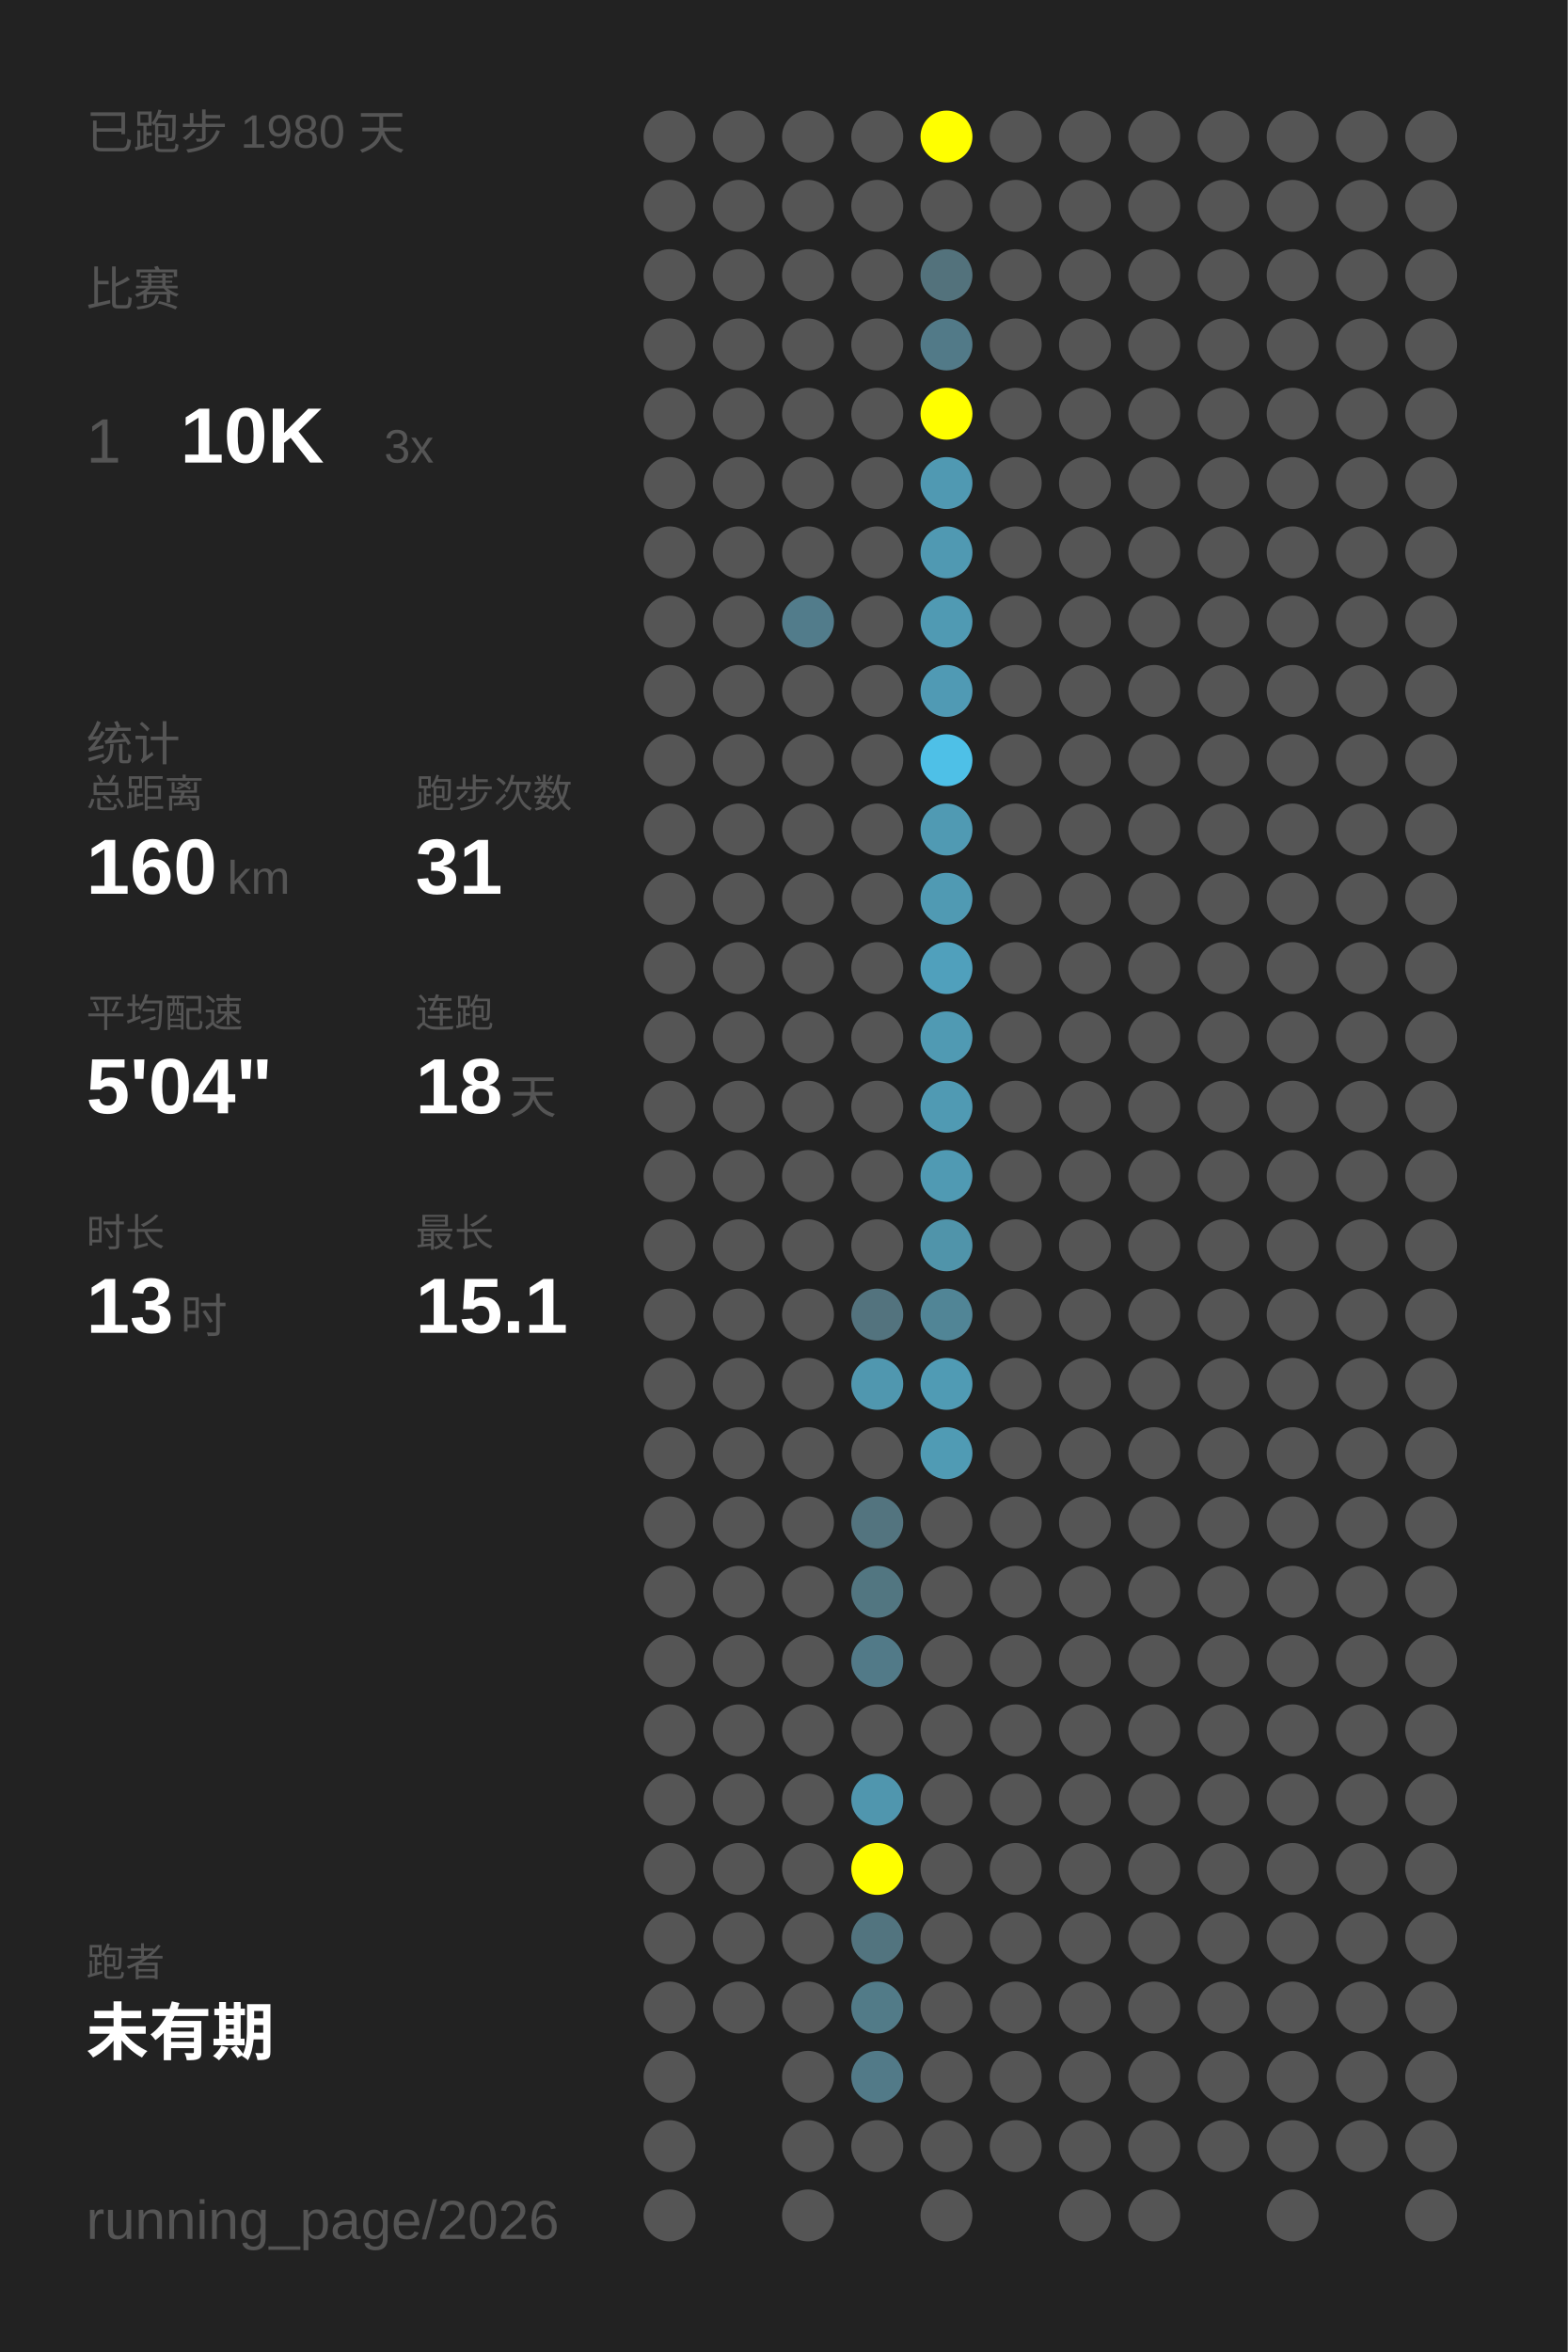
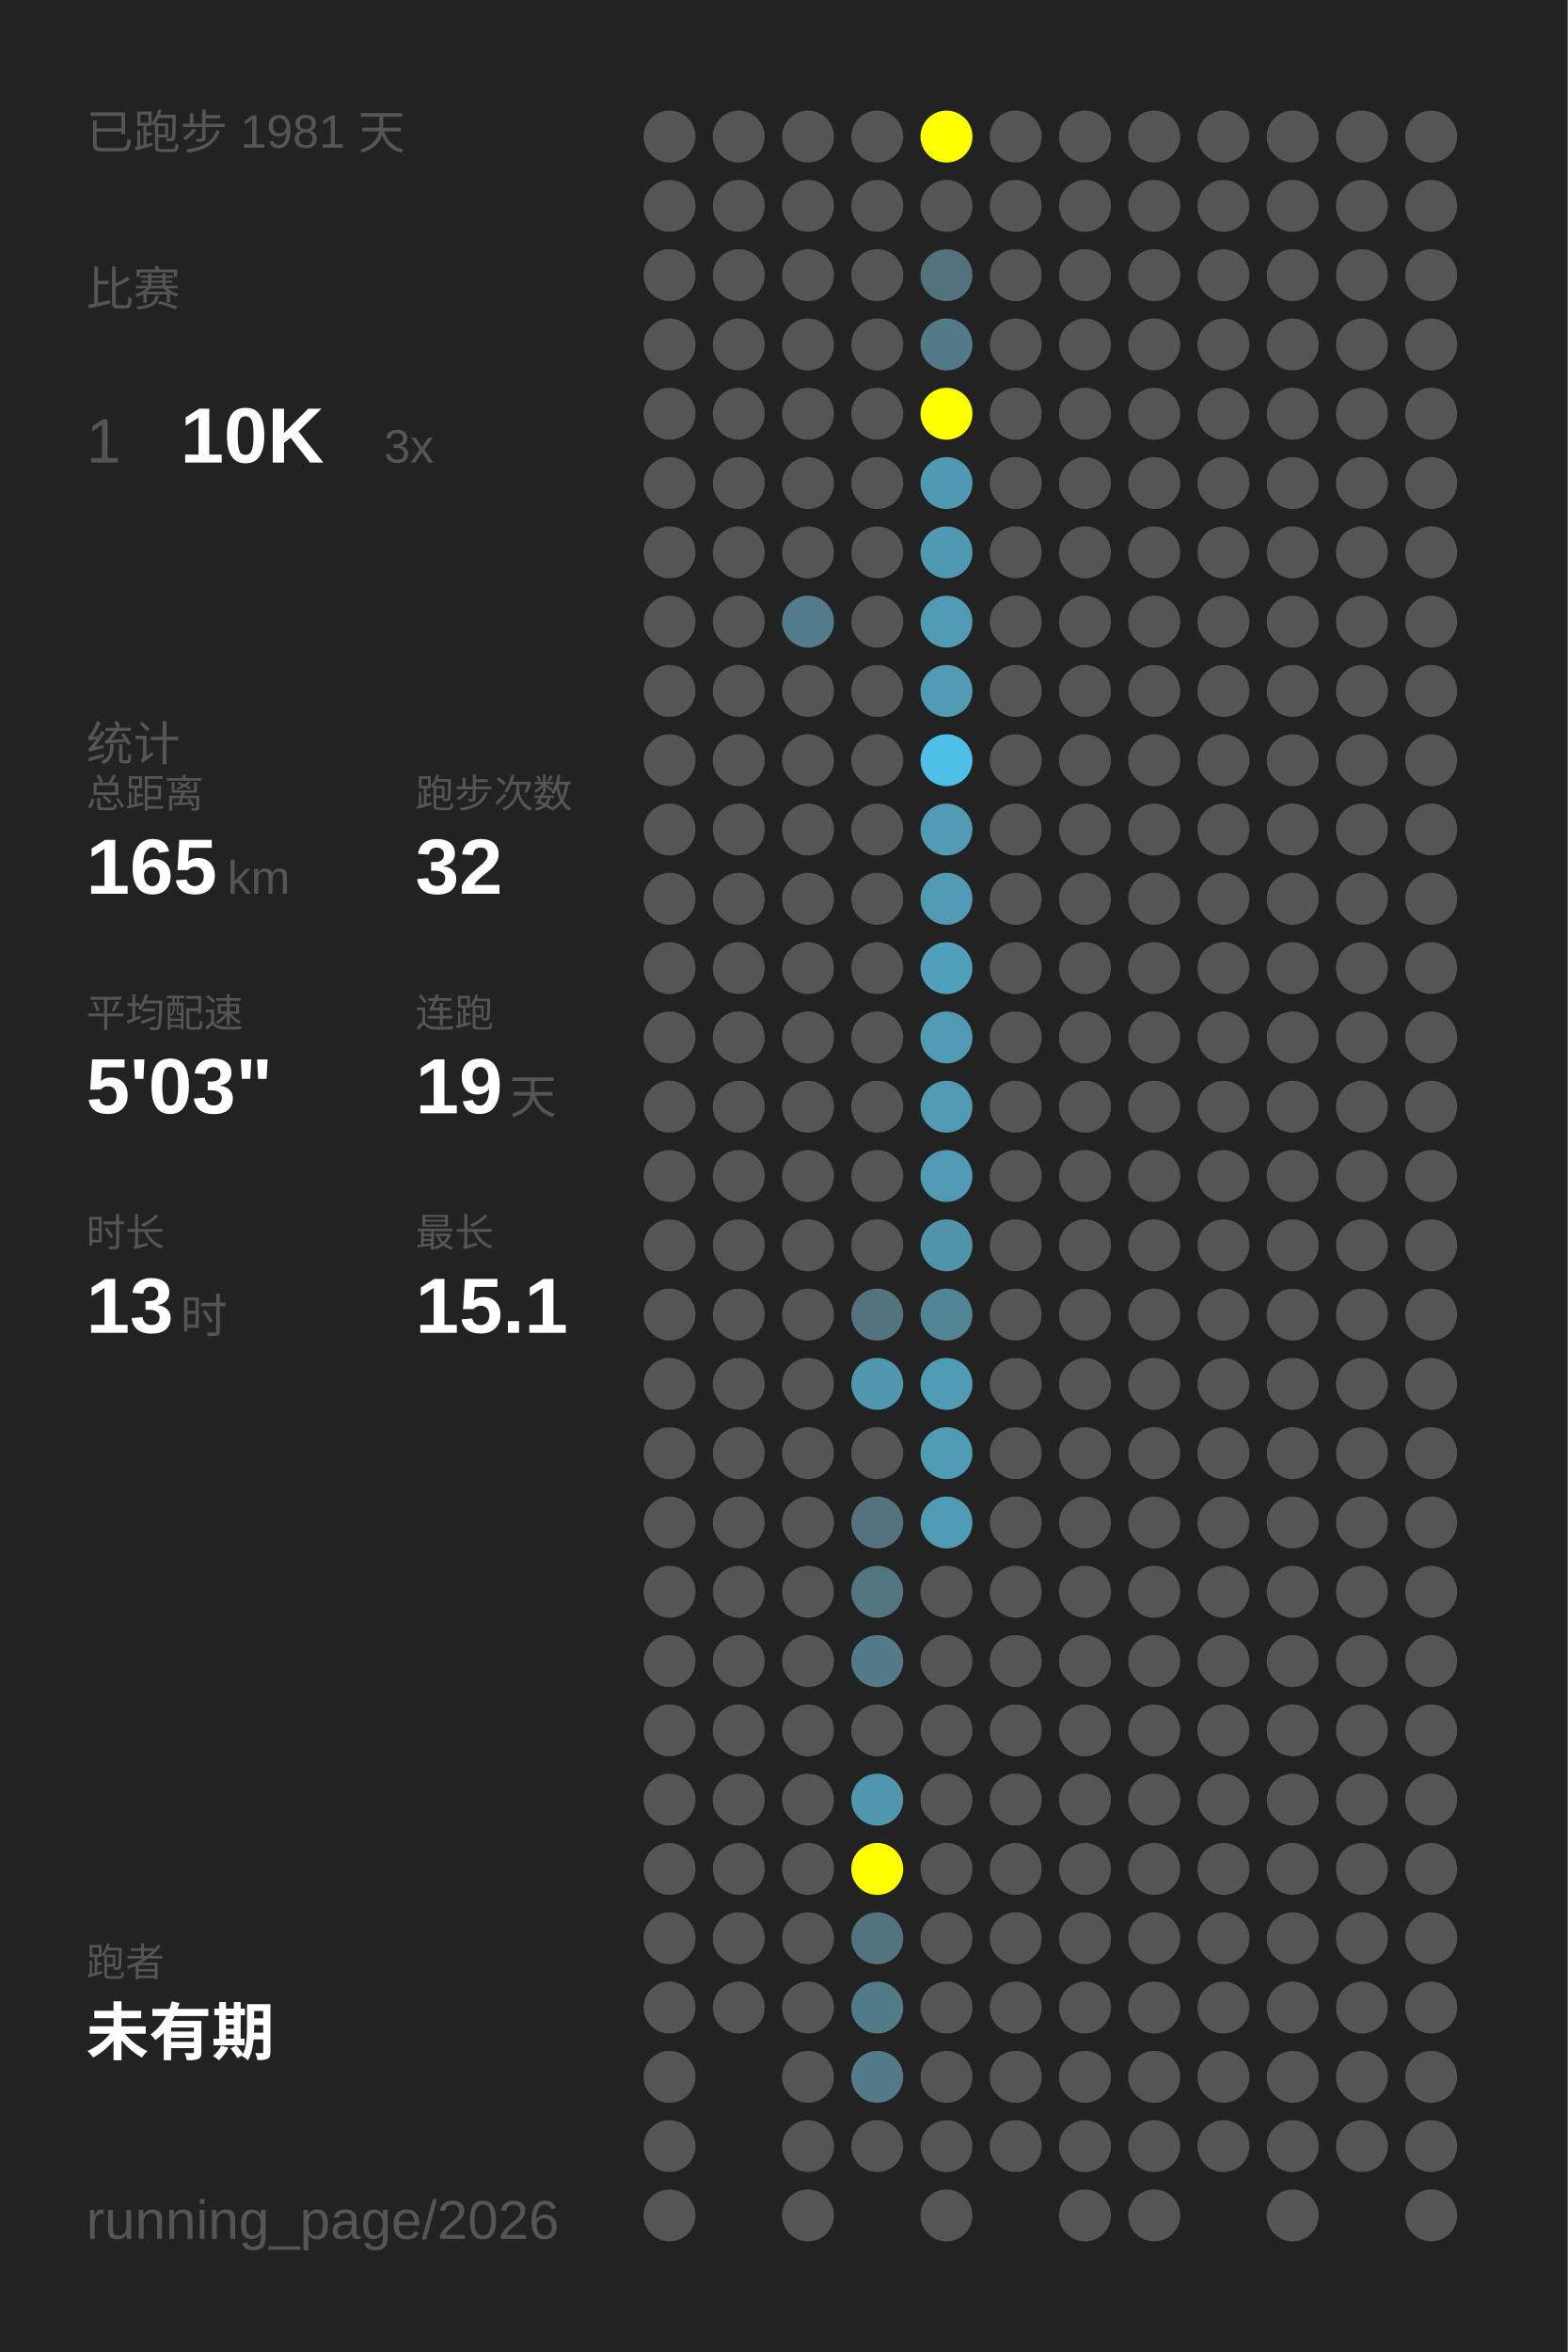
<svg xmlns="http://www.w3.org/2000/svg" baseProfile="full" height="300mm" version="1.1" viewBox="0,0,200,300" width="200mm">
  <defs />
  <rect fill="#222222" height="300" width="200" x="0" y="0" />
-   <text fill="#555555" style="font-size:6px; font-family:Arial;" x="11" y="19">已跑步 1980 天</text>
+   <text fill="#555555" style="font-size:6px; font-family:Arial;" x="11" y="19">已跑步 1981 天</text>
  <text fill="#555555" style="font-size:6px; font-family:Arial;" x="11" y="39">比赛</text>
  <text fill="#555555" style="font-size:8px; font-family:Arial;" x="11" y="59">1</text>
  <text fill="#FFFFFF" style="font-size:10px; font-family:Arial; font-weight:bold;" x="23" y="59">10K</text>
  <text fill="#555555" style="font-size:6px; font-family:Arial;" x="49" y="59">3x</text>
  <text fill="#555555" style="font-size:6px; font-family:Arial;" x="11" y="97">统计</text>
  <text fill="#555555" style="font-size:5px; font-family:Arial;" x="11" y="103">总距离</text>
-   <text fill="#FFFFFF" style="font-size:10px; font-family:Arial; font-weight:bold;" x="11" y="114">160</text>
+   <text fill="#FFFFFF" style="font-size:10px; font-family:Arial; font-weight:bold;" x="11" y="114">165</text>
  <text fill="#555555" style="font-size:6px; font-family:Arial;" x="29" y="114">km</text>
  <text fill="#555555" style="font-size:5px; font-family:Arial;" x="53" y="103">跑步次数</text>
-   <text fill="#FFFFFF" style="font-size:10px; font-family:Arial; font-weight:bold;" x="53" y="114">31</text>
+   <text fill="#FFFFFF" style="font-size:10px; font-family:Arial; font-weight:bold;" x="53" y="114">32</text>
  <text fill="#555555" style="font-size:5px; font-family:Arial;" x="11" y="131">平均配速</text>
-   <text fill="#FFFFFF" style="font-size:10px; font-family:Arial; font-weight:bold;" x="11" y="142">5'04"</text>
+   <text fill="#FFFFFF" style="font-size:10px; font-family:Arial; font-weight:bold;" x="11" y="142">5'03"</text>
  <text fill="#555555" style="font-size:5px; font-family:Arial;" x="53" y="131">连跑</text>
-   <text fill="#FFFFFF" style="font-size:10px; font-family:Arial; font-weight:bold;" x="53" y="142">18</text>
+   <text fill="#FFFFFF" style="font-size:10px; font-family:Arial; font-weight:bold;" x="53" y="142">19</text>
  <text fill="#555555" style="font-size:6px; font-family:Arial;" x="65" y="142">天</text>
  <text fill="#555555" style="font-size:5px; font-family:Arial;" x="11" y="159">时长</text>
  <text fill="#FFFFFF" style="font-size:10px; font-family:Arial; font-weight:bold;" x="11" y="170">13</text>
  <text fill="#555555" style="font-size:6px; font-family:Arial;" x="23" y="170">时</text>
  <text fill="#555555" style="font-size:5px; font-family:Arial;" x="53" y="159">最长</text>
  <text fill="#FFFFFF" style="font-size:10px; font-family:Arial; font-weight:bold;" x="53" y="170">15.1</text>
  <text fill="#555555" style="font-size:5px; font-family:Arial;" x="11" y="252.065">跑者</text>
  <text fill="#FFFFFF" style="font-size:8px; font-family:Arial; font-weight:bold;" x="11" y="262.065">未有期</text>
  <text fill="#555555" style="font-size:7px; font-family:Arial;" x="11" y="285.581">running_page/2026</text>
  <circle cx="85.417" cy="17.419" fill="#555555" r="3.312" />
  <circle cx="85.417" cy="26.258" fill="#555555" r="3.312" />
  <circle cx="85.417" cy="35.097" fill="#555555" r="3.312" />
  <circle cx="85.417" cy="43.935" fill="#555555" r="3.312" />
  <circle cx="85.417" cy="52.774" fill="#555555" r="3.312" />
  <circle cx="85.417" cy="61.613" fill="#555555" r="3.312" />
  <circle cx="85.417" cy="70.452" fill="#555555" r="3.312" />
  <circle cx="85.417" cy="79.29" fill="#555555" r="3.312" />
  <circle cx="85.417" cy="88.129" fill="#555555" r="3.312" />
  <circle cx="85.417" cy="96.968" fill="#555555" r="3.312" />
  <circle cx="85.417" cy="105.806" fill="#555555" r="3.312" />
  <circle cx="85.417" cy="114.645" fill="#555555" r="3.312" />
  <circle cx="85.417" cy="123.484" fill="#555555" r="3.312" />
  <circle cx="85.417" cy="132.323" fill="#555555" r="3.312" />
  <circle cx="85.417" cy="141.161" fill="#555555" r="3.312" />
  <circle cx="85.417" cy="150" fill="#555555" r="3.312" />
  <circle cx="85.417" cy="158.839" fill="#555555" r="3.312" />
  <circle cx="85.417" cy="167.677" fill="#555555" r="3.312" />
  <circle cx="85.417" cy="176.516" fill="#555555" r="3.312" />
  <circle cx="85.417" cy="185.355" fill="#555555" r="3.312" />
  <circle cx="85.417" cy="194.194" fill="#555555" r="3.312" />
  <circle cx="85.417" cy="203.032" fill="#555555" r="3.312" />
  <circle cx="85.417" cy="211.871" fill="#555555" r="3.312" />
  <circle cx="85.417" cy="220.71" fill="#555555" r="3.312" />
  <circle cx="85.417" cy="229.548" fill="#555555" r="3.312" />
  <circle cx="85.417" cy="238.387" fill="#555555" r="3.312" />
  <circle cx="85.417" cy="247.226" fill="#555555" r="3.312" />
  <circle cx="85.417" cy="256.065" fill="#555555" r="3.312" />
  <circle cx="85.417" cy="264.903" fill="#555555" r="3.312" />
  <circle cx="85.417" cy="273.742" fill="#555555" r="3.312" />
  <circle cx="85.417" cy="282.581" fill="#555555" r="3.312" />
  <circle cx="94.25" cy="17.419" fill="#555555" r="3.312" />
  <circle cx="94.25" cy="26.258" fill="#555555" r="3.312" />
  <circle cx="94.25" cy="35.097" fill="#555555" r="3.312" />
  <circle cx="94.25" cy="43.935" fill="#555555" r="3.312" />
  <circle cx="94.25" cy="52.774" fill="#555555" r="3.312" />
  <circle cx="94.25" cy="61.613" fill="#555555" r="3.312" />
  <circle cx="94.25" cy="70.452" fill="#555555" r="3.312" />
  <circle cx="94.25" cy="79.29" fill="#555555" r="3.312" />
  <circle cx="94.25" cy="88.129" fill="#555555" r="3.312" />
  <circle cx="94.25" cy="96.968" fill="#555555" r="3.312" />
  <circle cx="94.25" cy="105.806" fill="#555555" r="3.312" />
  <circle cx="94.25" cy="114.645" fill="#555555" r="3.312" />
  <circle cx="94.25" cy="123.484" fill="#555555" r="3.312" />
  <circle cx="94.25" cy="132.323" fill="#555555" r="3.312" />
  <circle cx="94.25" cy="141.161" fill="#555555" r="3.312" />
  <circle cx="94.25" cy="150" fill="#555555" r="3.312" />
  <circle cx="94.25" cy="158.839" fill="#555555" r="3.312" />
  <circle cx="94.25" cy="167.677" fill="#555555" r="3.312" />
  <circle cx="94.25" cy="176.516" fill="#555555" r="3.312" />
  <circle cx="94.25" cy="185.355" fill="#555555" r="3.312" />
  <circle cx="94.25" cy="194.194" fill="#555555" r="3.312" />
  <circle cx="94.25" cy="203.032" fill="#555555" r="3.312" />
  <circle cx="94.25" cy="211.871" fill="#555555" r="3.312" />
  <circle cx="94.25" cy="220.71" fill="#555555" r="3.312" />
  <circle cx="94.25" cy="229.548" fill="#555555" r="3.312" />
  <circle cx="94.25" cy="238.387" fill="#555555" r="3.312" />
  <circle cx="94.25" cy="247.226" fill="#555555" r="3.312" />
  <circle cx="94.25" cy="256.065" fill="#555555" r="3.312" />
  <circle cx="103.083" cy="17.419" fill="#555555" r="3.312" />
  <circle cx="103.083" cy="26.258" fill="#555555" r="3.312" />
  <circle cx="103.083" cy="35.097" fill="#555555" r="3.312" />
  <circle cx="103.083" cy="43.935" fill="#555555" r="3.312" />
  <circle cx="103.083" cy="52.774" fill="#555555" r="3.312" />
  <circle cx="103.083" cy="61.613" fill="#555555" r="3.312" />
  <circle cx="103.083" cy="70.452" fill="#555555" r="3.312" />
  <circle cx="103.083" cy="79.29" fill="#527c8b" r="3.312" />
  <circle cx="103.083" cy="88.129" fill="#555555" r="3.312" />
  <circle cx="103.083" cy="96.968" fill="#555555" r="3.312" />
  <circle cx="103.083" cy="105.806" fill="#555555" r="3.312" />
  <circle cx="103.083" cy="114.645" fill="#555555" r="3.312" />
  <circle cx="103.083" cy="123.484" fill="#555555" r="3.312" />
  <circle cx="103.083" cy="132.323" fill="#555555" r="3.312" />
  <circle cx="103.083" cy="141.161" fill="#555555" r="3.312" />
  <circle cx="103.083" cy="150" fill="#555555" r="3.312" />
  <circle cx="103.083" cy="158.839" fill="#555555" r="3.312" />
  <circle cx="103.083" cy="167.677" fill="#555555" r="3.312" />
  <circle cx="103.083" cy="176.516" fill="#555555" r="3.312" />
  <circle cx="103.083" cy="185.355" fill="#555555" r="3.312" />
  <circle cx="103.083" cy="194.194" fill="#555555" r="3.312" />
  <circle cx="103.083" cy="203.032" fill="#555555" r="3.312" />
  <circle cx="103.083" cy="211.871" fill="#555555" r="3.312" />
  <circle cx="103.083" cy="220.71" fill="#555555" r="3.312" />
  <circle cx="103.083" cy="229.548" fill="#555555" r="3.312" />
  <circle cx="103.083" cy="238.387" fill="#555555" r="3.312" />
  <circle cx="103.083" cy="247.226" fill="#555555" r="3.312" />
  <circle cx="103.083" cy="256.065" fill="#555555" r="3.312" />
  <circle cx="103.083" cy="264.903" fill="#555555" r="3.312" />
  <circle cx="103.083" cy="273.742" fill="#555555" r="3.312" />
  <circle cx="103.083" cy="282.581" fill="#555555" r="3.312" />
  <circle cx="111.917" cy="17.419" fill="#555555" r="3.312" />
  <circle cx="111.917" cy="26.258" fill="#555555" r="3.312" />
  <circle cx="111.917" cy="35.097" fill="#555555" r="3.312" />
  <circle cx="111.917" cy="43.935" fill="#555555" r="3.312" />
  <circle cx="111.917" cy="52.774" fill="#555555" r="3.312" />
  <circle cx="111.917" cy="61.613" fill="#555555" r="3.312" />
  <circle cx="111.917" cy="70.452" fill="#555555" r="3.312" />
  <circle cx="111.917" cy="79.29" fill="#555555" r="3.312" />
  <circle cx="111.917" cy="88.129" fill="#555555" r="3.312" />
  <circle cx="111.917" cy="96.968" fill="#555555" r="3.312" />
  <circle cx="111.917" cy="105.806" fill="#555555" r="3.312" />
  <circle cx="111.917" cy="114.645" fill="#555555" r="3.312" />
  <circle cx="111.917" cy="123.484" fill="#555555" r="3.312" />
  <circle cx="111.917" cy="132.323" fill="#555555" r="3.312" />
  <circle cx="111.917" cy="141.161" fill="#555555" r="3.312" />
  <circle cx="111.917" cy="150" fill="#555555" r="3.312" />
  <circle cx="111.917" cy="158.839" fill="#555555" r="3.312" />
  <circle cx="111.917" cy="167.677" fill="#53737e" r="3.312" />
  <circle cx="111.917" cy="176.516" fill="#5097af" r="3.312" />
  <circle cx="111.917" cy="185.355" fill="#555555" r="3.312" />
  <circle cx="111.917" cy="194.194" fill="#53747f" r="3.312" />
  <circle cx="111.917" cy="203.032" fill="#527681" r="3.312" />
  <circle cx="111.917" cy="211.871" fill="#527a88" r="3.312" />
  <circle cx="111.917" cy="220.71" fill="#555555" r="3.312" />
  <circle cx="111.917" cy="229.548" fill="#5096ae" r="3.312" />
  <circle cx="111.917" cy="238.387" fill="#FFFF00" r="3.312" />
  <circle cx="111.917" cy="247.226" fill="#52747f" r="3.312" />
  <circle cx="111.917" cy="256.065" fill="#527b88" r="3.312" />
  <circle cx="111.917" cy="264.903" fill="#527a88" r="3.312" />
  <circle cx="111.917" cy="273.742" fill="#555555" r="3.312" />
  <circle cx="120.75" cy="17.419" fill="#FFFF00" r="3.312" />
  <circle cx="120.75" cy="26.258" fill="#555555" r="3.312" />
  <circle cx="120.75" cy="35.097" fill="#53727c" r="3.312" />
  <circle cx="120.75" cy="43.935" fill="#527a88" r="3.312" />
  <circle cx="120.75" cy="52.774" fill="#FFFF00" r="3.312" />
  <circle cx="120.75" cy="61.613" fill="#5099b2" r="3.312" />
  <circle cx="120.75" cy="70.452" fill="#5099b2" r="3.312" />
  <circle cx="120.75" cy="79.29" fill="#509ab3" r="3.312" />
  <circle cx="120.75" cy="88.129" fill="#509ab4" r="3.312" />
  <circle cx="120.75" cy="96.968" fill="#4ec0e7" r="3.312" />
  <circle cx="120.75" cy="105.806" fill="#509ab3" r="3.312" />
  <circle cx="120.75" cy="114.645" fill="#509ab3" r="3.312" />
  <circle cx="120.75" cy="123.484" fill="#50a0bc" r="3.312" />
  <circle cx="120.75" cy="132.323" fill="#509ab3" r="3.312" />
  <circle cx="120.75" cy="141.161" fill="#509ab3" r="3.312" />
  <circle cx="120.75" cy="150" fill="#509ab3" r="3.312" />
  <circle cx="120.75" cy="158.839" fill="#5094aa" r="3.312" />
  <circle cx="120.75" cy="167.677" fill="#518596" r="3.312" />
  <circle cx="120.75" cy="176.516" fill="#509bb4" r="3.312" />
  <circle cx="120.75" cy="185.355" fill="#509bb4" r="3.312" />
-   <circle cx="120.75" cy="194.194" fill="#555555" r="3.312" />
+   <circle cx="120.75" cy="194.194" fill="#509bb4" r="3.312" />
  <circle cx="120.75" cy="203.032" fill="#555555" r="3.312" />
  <circle cx="120.75" cy="211.871" fill="#555555" r="3.312" />
  <circle cx="120.75" cy="220.71" fill="#555555" r="3.312" />
  <circle cx="120.75" cy="229.548" fill="#555555" r="3.312" />
  <circle cx="120.75" cy="238.387" fill="#555555" r="3.312" />
  <circle cx="120.75" cy="247.226" fill="#555555" r="3.312" />
  <circle cx="120.75" cy="256.065" fill="#555555" r="3.312" />
  <circle cx="120.75" cy="264.903" fill="#555555" r="3.312" />
  <circle cx="120.75" cy="273.742" fill="#555555" r="3.312" />
  <circle cx="120.75" cy="282.581" fill="#555555" r="3.312" />
  <circle cx="129.583" cy="17.419" fill="#555555" r="3.312" />
  <circle cx="129.583" cy="26.258" fill="#555555" r="3.312" />
  <circle cx="129.583" cy="35.097" fill="#555555" r="3.312" />
  <circle cx="129.583" cy="43.935" fill="#555555" r="3.312" />
  <circle cx="129.583" cy="52.774" fill="#555555" r="3.312" />
  <circle cx="129.583" cy="61.613" fill="#555555" r="3.312" />
  <circle cx="129.583" cy="70.452" fill="#555555" r="3.312" />
  <circle cx="129.583" cy="79.29" fill="#555555" r="3.312" />
  <circle cx="129.583" cy="88.129" fill="#555555" r="3.312" />
  <circle cx="129.583" cy="96.968" fill="#555555" r="3.312" />
  <circle cx="129.583" cy="105.806" fill="#555555" r="3.312" />
  <circle cx="129.583" cy="114.645" fill="#555555" r="3.312" />
  <circle cx="129.583" cy="123.484" fill="#555555" r="3.312" />
  <circle cx="129.583" cy="132.323" fill="#555555" r="3.312" />
  <circle cx="129.583" cy="141.161" fill="#555555" r="3.312" />
  <circle cx="129.583" cy="150" fill="#555555" r="3.312" />
  <circle cx="129.583" cy="158.839" fill="#555555" r="3.312" />
  <circle cx="129.583" cy="167.677" fill="#555555" r="3.312" />
  <circle cx="129.583" cy="176.516" fill="#555555" r="3.312" />
  <circle cx="129.583" cy="185.355" fill="#555555" r="3.312" />
  <circle cx="129.583" cy="194.194" fill="#555555" r="3.312" />
  <circle cx="129.583" cy="203.032" fill="#555555" r="3.312" />
  <circle cx="129.583" cy="211.871" fill="#555555" r="3.312" />
  <circle cx="129.583" cy="220.71" fill="#555555" r="3.312" />
  <circle cx="129.583" cy="229.548" fill="#555555" r="3.312" />
  <circle cx="129.583" cy="238.387" fill="#555555" r="3.312" />
  <circle cx="129.583" cy="247.226" fill="#555555" r="3.312" />
  <circle cx="129.583" cy="256.065" fill="#555555" r="3.312" />
  <circle cx="129.583" cy="264.903" fill="#555555" r="3.312" />
  <circle cx="129.583" cy="273.742" fill="#555555" r="3.312" />
  <circle cx="138.417" cy="17.419" fill="#555555" r="3.312" />
  <circle cx="138.417" cy="26.258" fill="#555555" r="3.312" />
  <circle cx="138.417" cy="35.097" fill="#555555" r="3.312" />
  <circle cx="138.417" cy="43.935" fill="#555555" r="3.312" />
  <circle cx="138.417" cy="52.774" fill="#555555" r="3.312" />
  <circle cx="138.417" cy="61.613" fill="#555555" r="3.312" />
  <circle cx="138.417" cy="70.452" fill="#555555" r="3.312" />
  <circle cx="138.417" cy="79.29" fill="#555555" r="3.312" />
  <circle cx="138.417" cy="88.129" fill="#555555" r="3.312" />
  <circle cx="138.417" cy="96.968" fill="#555555" r="3.312" />
  <circle cx="138.417" cy="105.806" fill="#555555" r="3.312" />
  <circle cx="138.417" cy="114.645" fill="#555555" r="3.312" />
  <circle cx="138.417" cy="123.484" fill="#555555" r="3.312" />
  <circle cx="138.417" cy="132.323" fill="#555555" r="3.312" />
  <circle cx="138.417" cy="141.161" fill="#555555" r="3.312" />
  <circle cx="138.417" cy="150" fill="#555555" r="3.312" />
  <circle cx="138.417" cy="158.839" fill="#555555" r="3.312" />
  <circle cx="138.417" cy="167.677" fill="#555555" r="3.312" />
  <circle cx="138.417" cy="176.516" fill="#555555" r="3.312" />
  <circle cx="138.417" cy="185.355" fill="#555555" r="3.312" />
  <circle cx="138.417" cy="194.194" fill="#555555" r="3.312" />
  <circle cx="138.417" cy="203.032" fill="#555555" r="3.312" />
  <circle cx="138.417" cy="211.871" fill="#555555" r="3.312" />
  <circle cx="138.417" cy="220.71" fill="#555555" r="3.312" />
  <circle cx="138.417" cy="229.548" fill="#555555" r="3.312" />
  <circle cx="138.417" cy="238.387" fill="#555555" r="3.312" />
  <circle cx="138.417" cy="247.226" fill="#555555" r="3.312" />
  <circle cx="138.417" cy="256.065" fill="#555555" r="3.312" />
  <circle cx="138.417" cy="264.903" fill="#555555" r="3.312" />
  <circle cx="138.417" cy="273.742" fill="#555555" r="3.312" />
  <circle cx="138.417" cy="282.581" fill="#555555" r="3.312" />
  <circle cx="147.25" cy="17.419" fill="#555555" r="3.312" />
  <circle cx="147.25" cy="26.258" fill="#555555" r="3.312" />
  <circle cx="147.25" cy="35.097" fill="#555555" r="3.312" />
  <circle cx="147.25" cy="43.935" fill="#555555" r="3.312" />
  <circle cx="147.25" cy="52.774" fill="#555555" r="3.312" />
  <circle cx="147.25" cy="61.613" fill="#555555" r="3.312" />
  <circle cx="147.25" cy="70.452" fill="#555555" r="3.312" />
  <circle cx="147.25" cy="79.29" fill="#555555" r="3.312" />
  <circle cx="147.25" cy="88.129" fill="#555555" r="3.312" />
  <circle cx="147.25" cy="96.968" fill="#555555" r="3.312" />
  <circle cx="147.25" cy="105.806" fill="#555555" r="3.312" />
  <circle cx="147.25" cy="114.645" fill="#555555" r="3.312" />
  <circle cx="147.25" cy="123.484" fill="#555555" r="3.312" />
  <circle cx="147.25" cy="132.323" fill="#555555" r="3.312" />
  <circle cx="147.25" cy="141.161" fill="#555555" r="3.312" />
  <circle cx="147.25" cy="150" fill="#555555" r="3.312" />
  <circle cx="147.25" cy="158.839" fill="#555555" r="3.312" />
  <circle cx="147.25" cy="167.677" fill="#555555" r="3.312" />
  <circle cx="147.25" cy="176.516" fill="#555555" r="3.312" />
  <circle cx="147.25" cy="185.355" fill="#555555" r="3.312" />
  <circle cx="147.25" cy="194.194" fill="#555555" r="3.312" />
  <circle cx="147.25" cy="203.032" fill="#555555" r="3.312" />
  <circle cx="147.25" cy="211.871" fill="#555555" r="3.312" />
  <circle cx="147.25" cy="220.71" fill="#555555" r="3.312" />
  <circle cx="147.25" cy="229.548" fill="#555555" r="3.312" />
  <circle cx="147.25" cy="238.387" fill="#555555" r="3.312" />
  <circle cx="147.25" cy="247.226" fill="#555555" r="3.312" />
  <circle cx="147.25" cy="256.065" fill="#555555" r="3.312" />
  <circle cx="147.25" cy="264.903" fill="#555555" r="3.312" />
  <circle cx="147.25" cy="273.742" fill="#555555" r="3.312" />
  <circle cx="147.25" cy="282.581" fill="#555555" r="3.312" />
  <circle cx="156.083" cy="17.419" fill="#555555" r="3.312" />
  <circle cx="156.083" cy="26.258" fill="#555555" r="3.312" />
  <circle cx="156.083" cy="35.097" fill="#555555" r="3.312" />
  <circle cx="156.083" cy="43.935" fill="#555555" r="3.312" />
  <circle cx="156.083" cy="52.774" fill="#555555" r="3.312" />
  <circle cx="156.083" cy="61.613" fill="#555555" r="3.312" />
  <circle cx="156.083" cy="70.452" fill="#555555" r="3.312" />
  <circle cx="156.083" cy="79.29" fill="#555555" r="3.312" />
  <circle cx="156.083" cy="88.129" fill="#555555" r="3.312" />
  <circle cx="156.083" cy="96.968" fill="#555555" r="3.312" />
  <circle cx="156.083" cy="105.806" fill="#555555" r="3.312" />
  <circle cx="156.083" cy="114.645" fill="#555555" r="3.312" />
  <circle cx="156.083" cy="123.484" fill="#555555" r="3.312" />
  <circle cx="156.083" cy="132.323" fill="#555555" r="3.312" />
  <circle cx="156.083" cy="141.161" fill="#555555" r="3.312" />
  <circle cx="156.083" cy="150" fill="#555555" r="3.312" />
  <circle cx="156.083" cy="158.839" fill="#555555" r="3.312" />
  <circle cx="156.083" cy="167.677" fill="#555555" r="3.312" />
  <circle cx="156.083" cy="176.516" fill="#555555" r="3.312" />
  <circle cx="156.083" cy="185.355" fill="#555555" r="3.312" />
  <circle cx="156.083" cy="194.194" fill="#555555" r="3.312" />
  <circle cx="156.083" cy="203.032" fill="#555555" r="3.312" />
  <circle cx="156.083" cy="211.871" fill="#555555" r="3.312" />
  <circle cx="156.083" cy="220.71" fill="#555555" r="3.312" />
  <circle cx="156.083" cy="229.548" fill="#555555" r="3.312" />
  <circle cx="156.083" cy="238.387" fill="#555555" r="3.312" />
  <circle cx="156.083" cy="247.226" fill="#555555" r="3.312" />
  <circle cx="156.083" cy="256.065" fill="#555555" r="3.312" />
  <circle cx="156.083" cy="264.903" fill="#555555" r="3.312" />
  <circle cx="156.083" cy="273.742" fill="#555555" r="3.312" />
  <circle cx="164.917" cy="17.419" fill="#555555" r="3.312" />
  <circle cx="164.917" cy="26.258" fill="#555555" r="3.312" />
  <circle cx="164.917" cy="35.097" fill="#555555" r="3.312" />
  <circle cx="164.917" cy="43.935" fill="#555555" r="3.312" />
  <circle cx="164.917" cy="52.774" fill="#555555" r="3.312" />
  <circle cx="164.917" cy="61.613" fill="#555555" r="3.312" />
  <circle cx="164.917" cy="70.452" fill="#555555" r="3.312" />
  <circle cx="164.917" cy="79.29" fill="#555555" r="3.312" />
  <circle cx="164.917" cy="88.129" fill="#555555" r="3.312" />
  <circle cx="164.917" cy="96.968" fill="#555555" r="3.312" />
  <circle cx="164.917" cy="105.806" fill="#555555" r="3.312" />
  <circle cx="164.917" cy="114.645" fill="#555555" r="3.312" />
  <circle cx="164.917" cy="123.484" fill="#555555" r="3.312" />
  <circle cx="164.917" cy="132.323" fill="#555555" r="3.312" />
  <circle cx="164.917" cy="141.161" fill="#555555" r="3.312" />
  <circle cx="164.917" cy="150" fill="#555555" r="3.312" />
  <circle cx="164.917" cy="158.839" fill="#555555" r="3.312" />
  <circle cx="164.917" cy="167.677" fill="#555555" r="3.312" />
  <circle cx="164.917" cy="176.516" fill="#555555" r="3.312" />
  <circle cx="164.917" cy="185.355" fill="#555555" r="3.312" />
  <circle cx="164.917" cy="194.194" fill="#555555" r="3.312" />
  <circle cx="164.917" cy="203.032" fill="#555555" r="3.312" />
  <circle cx="164.917" cy="211.871" fill="#555555" r="3.312" />
  <circle cx="164.917" cy="220.71" fill="#555555" r="3.312" />
  <circle cx="164.917" cy="229.548" fill="#555555" r="3.312" />
  <circle cx="164.917" cy="238.387" fill="#555555" r="3.312" />
  <circle cx="164.917" cy="247.226" fill="#555555" r="3.312" />
  <circle cx="164.917" cy="256.065" fill="#555555" r="3.312" />
  <circle cx="164.917" cy="264.903" fill="#555555" r="3.312" />
  <circle cx="164.917" cy="273.742" fill="#555555" r="3.312" />
  <circle cx="164.917" cy="282.581" fill="#555555" r="3.312" />
  <circle cx="173.75" cy="17.419" fill="#555555" r="3.312" />
  <circle cx="173.75" cy="26.258" fill="#555555" r="3.312" />
  <circle cx="173.75" cy="35.097" fill="#555555" r="3.312" />
  <circle cx="173.75" cy="43.935" fill="#555555" r="3.312" />
  <circle cx="173.75" cy="52.774" fill="#555555" r="3.312" />
  <circle cx="173.75" cy="61.613" fill="#555555" r="3.312" />
  <circle cx="173.75" cy="70.452" fill="#555555" r="3.312" />
  <circle cx="173.75" cy="79.29" fill="#555555" r="3.312" />
  <circle cx="173.75" cy="88.129" fill="#555555" r="3.312" />
  <circle cx="173.75" cy="96.968" fill="#555555" r="3.312" />
  <circle cx="173.75" cy="105.806" fill="#555555" r="3.312" />
  <circle cx="173.75" cy="114.645" fill="#555555" r="3.312" />
  <circle cx="173.75" cy="123.484" fill="#555555" r="3.312" />
  <circle cx="173.75" cy="132.323" fill="#555555" r="3.312" />
  <circle cx="173.75" cy="141.161" fill="#555555" r="3.312" />
  <circle cx="173.75" cy="150" fill="#555555" r="3.312" />
  <circle cx="173.75" cy="158.839" fill="#555555" r="3.312" />
  <circle cx="173.75" cy="167.677" fill="#555555" r="3.312" />
  <circle cx="173.75" cy="176.516" fill="#555555" r="3.312" />
  <circle cx="173.75" cy="185.355" fill="#555555" r="3.312" />
  <circle cx="173.75" cy="194.194" fill="#555555" r="3.312" />
  <circle cx="173.75" cy="203.032" fill="#555555" r="3.312" />
  <circle cx="173.75" cy="211.871" fill="#555555" r="3.312" />
  <circle cx="173.75" cy="220.71" fill="#555555" r="3.312" />
  <circle cx="173.75" cy="229.548" fill="#555555" r="3.312" />
  <circle cx="173.75" cy="238.387" fill="#555555" r="3.312" />
  <circle cx="173.75" cy="247.226" fill="#555555" r="3.312" />
  <circle cx="173.75" cy="256.065" fill="#555555" r="3.312" />
  <circle cx="173.75" cy="264.903" fill="#555555" r="3.312" />
  <circle cx="173.75" cy="273.742" fill="#555555" r="3.312" />
  <circle cx="182.583" cy="17.419" fill="#555555" r="3.312" />
  <circle cx="182.583" cy="26.258" fill="#555555" r="3.312" />
  <circle cx="182.583" cy="35.097" fill="#555555" r="3.312" />
  <circle cx="182.583" cy="43.935" fill="#555555" r="3.312" />
  <circle cx="182.583" cy="52.774" fill="#555555" r="3.312" />
  <circle cx="182.583" cy="61.613" fill="#555555" r="3.312" />
  <circle cx="182.583" cy="70.452" fill="#555555" r="3.312" />
  <circle cx="182.583" cy="79.29" fill="#555555" r="3.312" />
  <circle cx="182.583" cy="88.129" fill="#555555" r="3.312" />
  <circle cx="182.583" cy="96.968" fill="#555555" r="3.312" />
  <circle cx="182.583" cy="105.806" fill="#555555" r="3.312" />
  <circle cx="182.583" cy="114.645" fill="#555555" r="3.312" />
  <circle cx="182.583" cy="123.484" fill="#555555" r="3.312" />
  <circle cx="182.583" cy="132.323" fill="#555555" r="3.312" />
  <circle cx="182.583" cy="141.161" fill="#555555" r="3.312" />
  <circle cx="182.583" cy="150" fill="#555555" r="3.312" />
  <circle cx="182.583" cy="158.839" fill="#555555" r="3.312" />
  <circle cx="182.583" cy="167.677" fill="#555555" r="3.312" />
  <circle cx="182.583" cy="176.516" fill="#555555" r="3.312" />
  <circle cx="182.583" cy="185.355" fill="#555555" r="3.312" />
  <circle cx="182.583" cy="194.194" fill="#555555" r="3.312" />
  <circle cx="182.583" cy="203.032" fill="#555555" r="3.312" />
  <circle cx="182.583" cy="211.871" fill="#555555" r="3.312" />
  <circle cx="182.583" cy="220.71" fill="#555555" r="3.312" />
  <circle cx="182.583" cy="229.548" fill="#555555" r="3.312" />
  <circle cx="182.583" cy="238.387" fill="#555555" r="3.312" />
  <circle cx="182.583" cy="247.226" fill="#555555" r="3.312" />
  <circle cx="182.583" cy="256.065" fill="#555555" r="3.312" />
  <circle cx="182.583" cy="264.903" fill="#555555" r="3.312" />
  <circle cx="182.583" cy="273.742" fill="#555555" r="3.312" />
  <circle cx="182.583" cy="282.581" fill="#555555" r="3.312" />
</svg>
